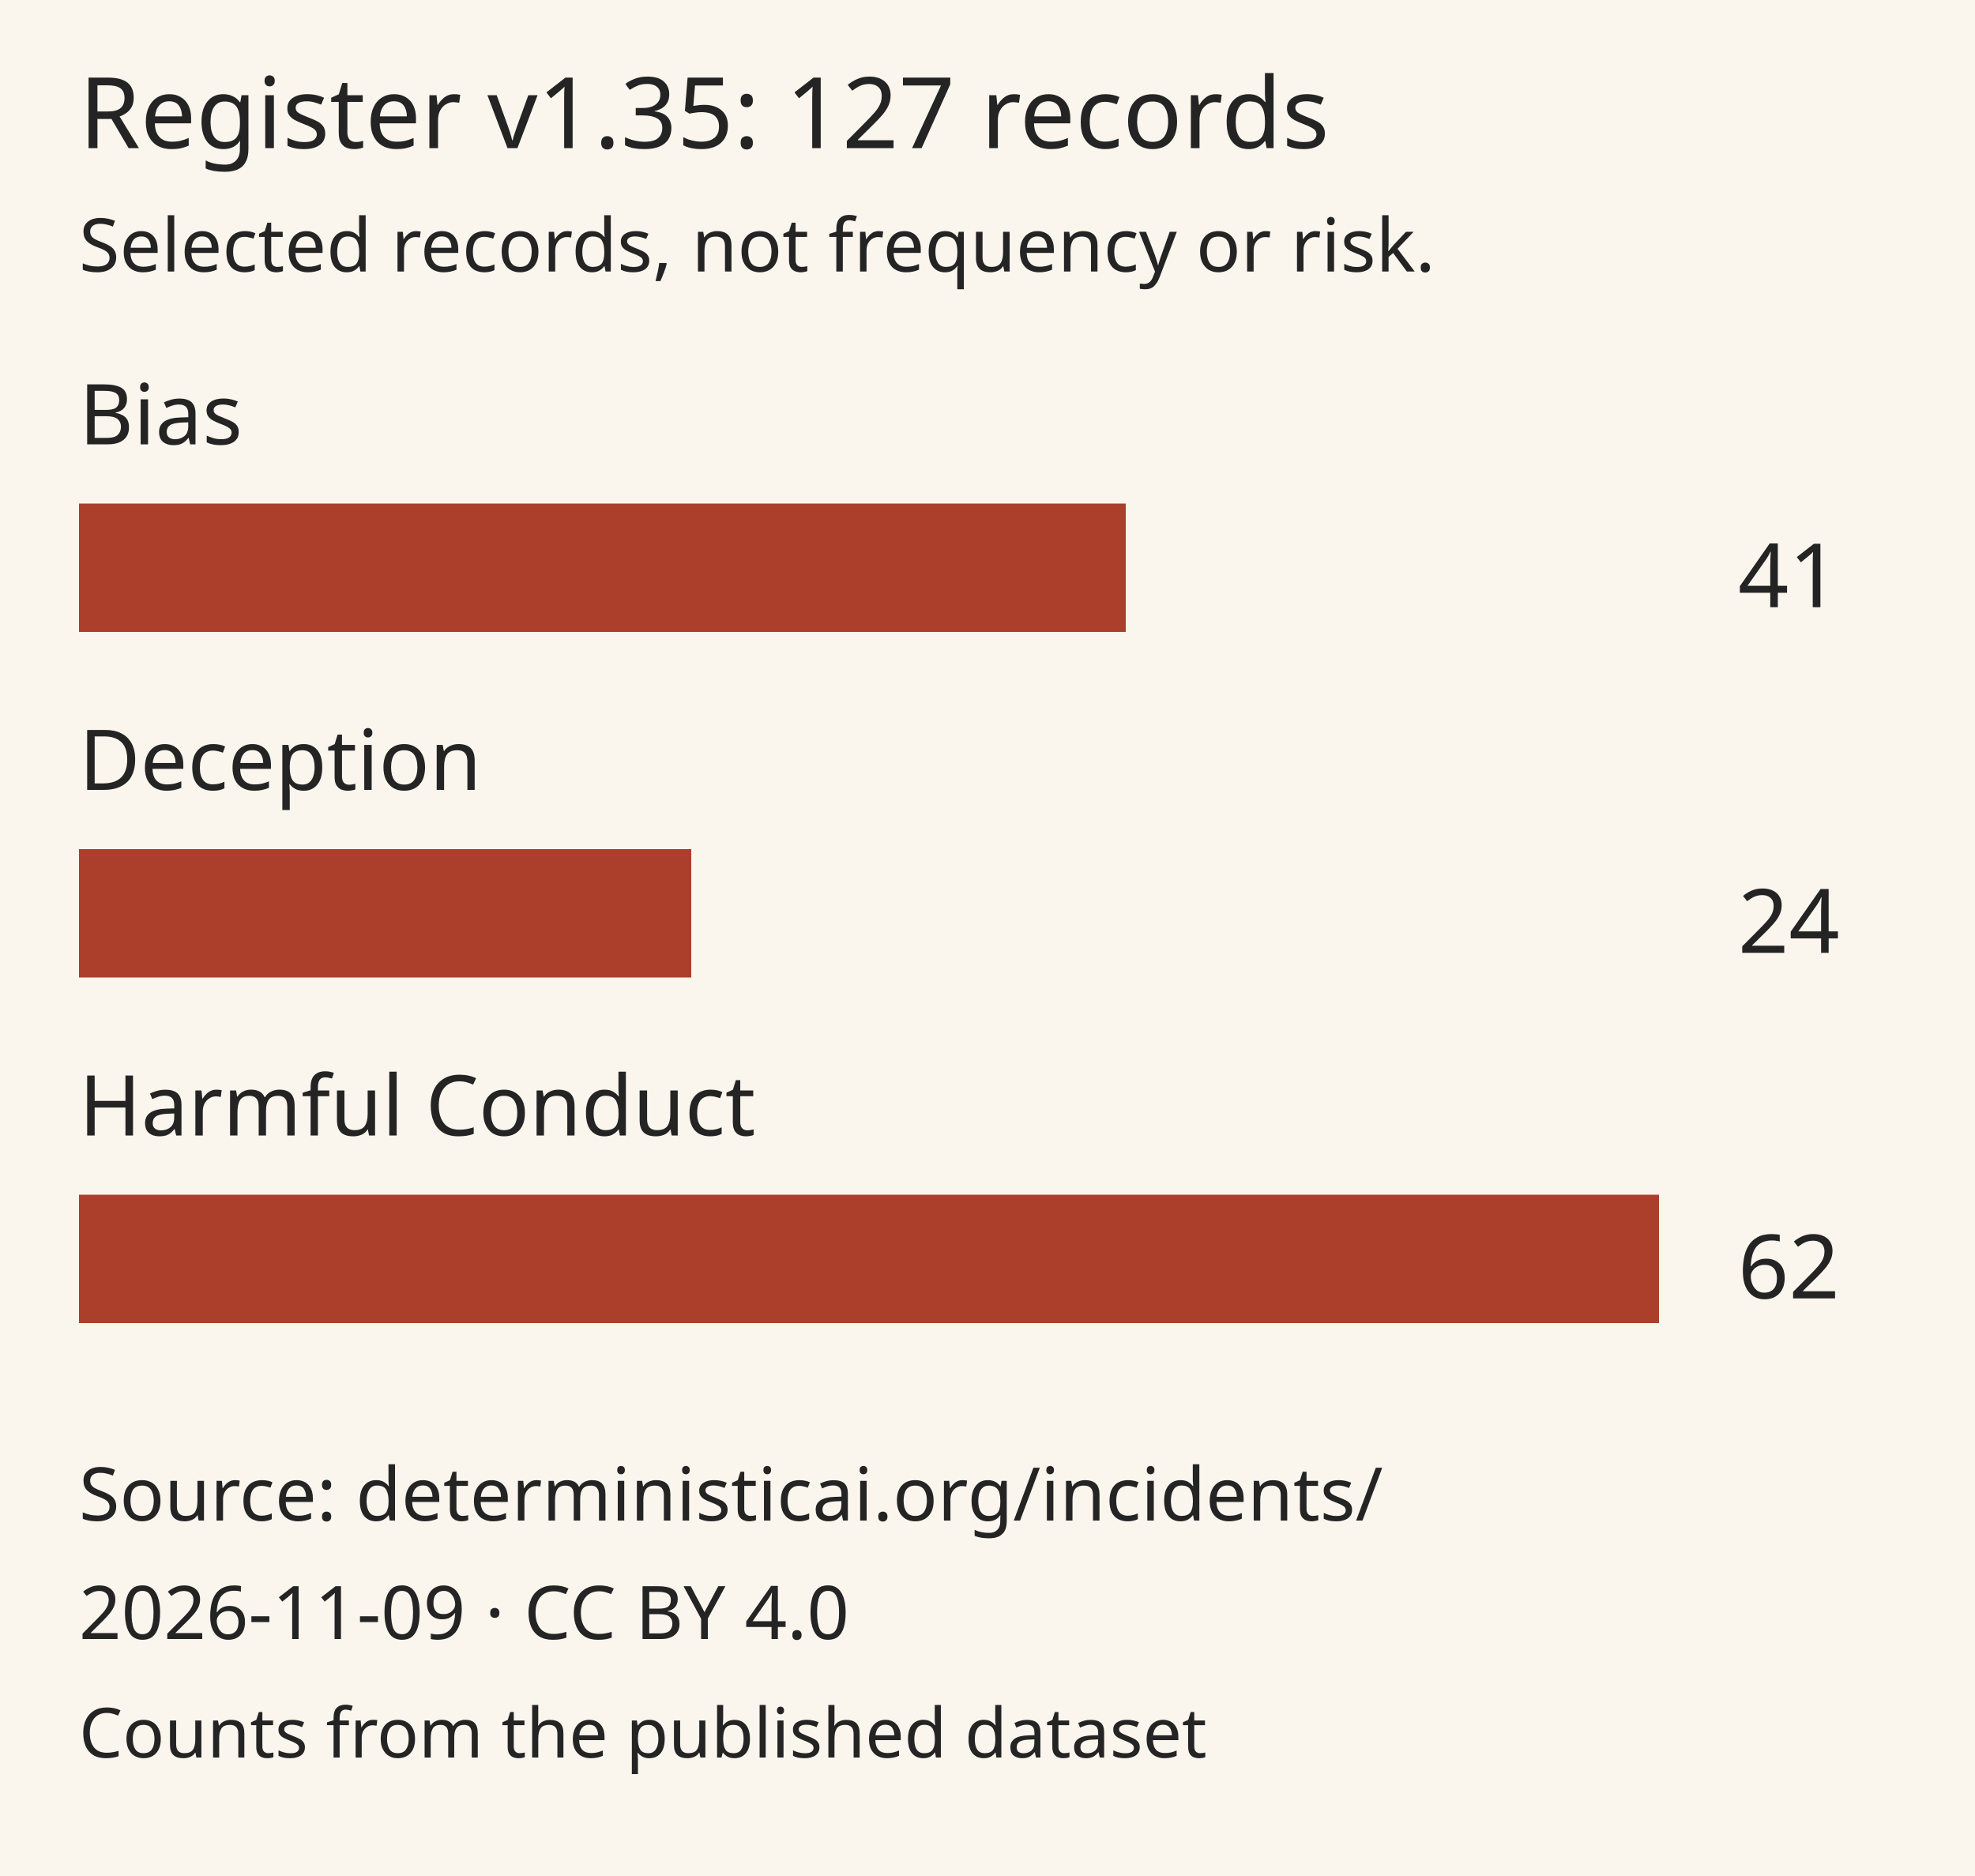
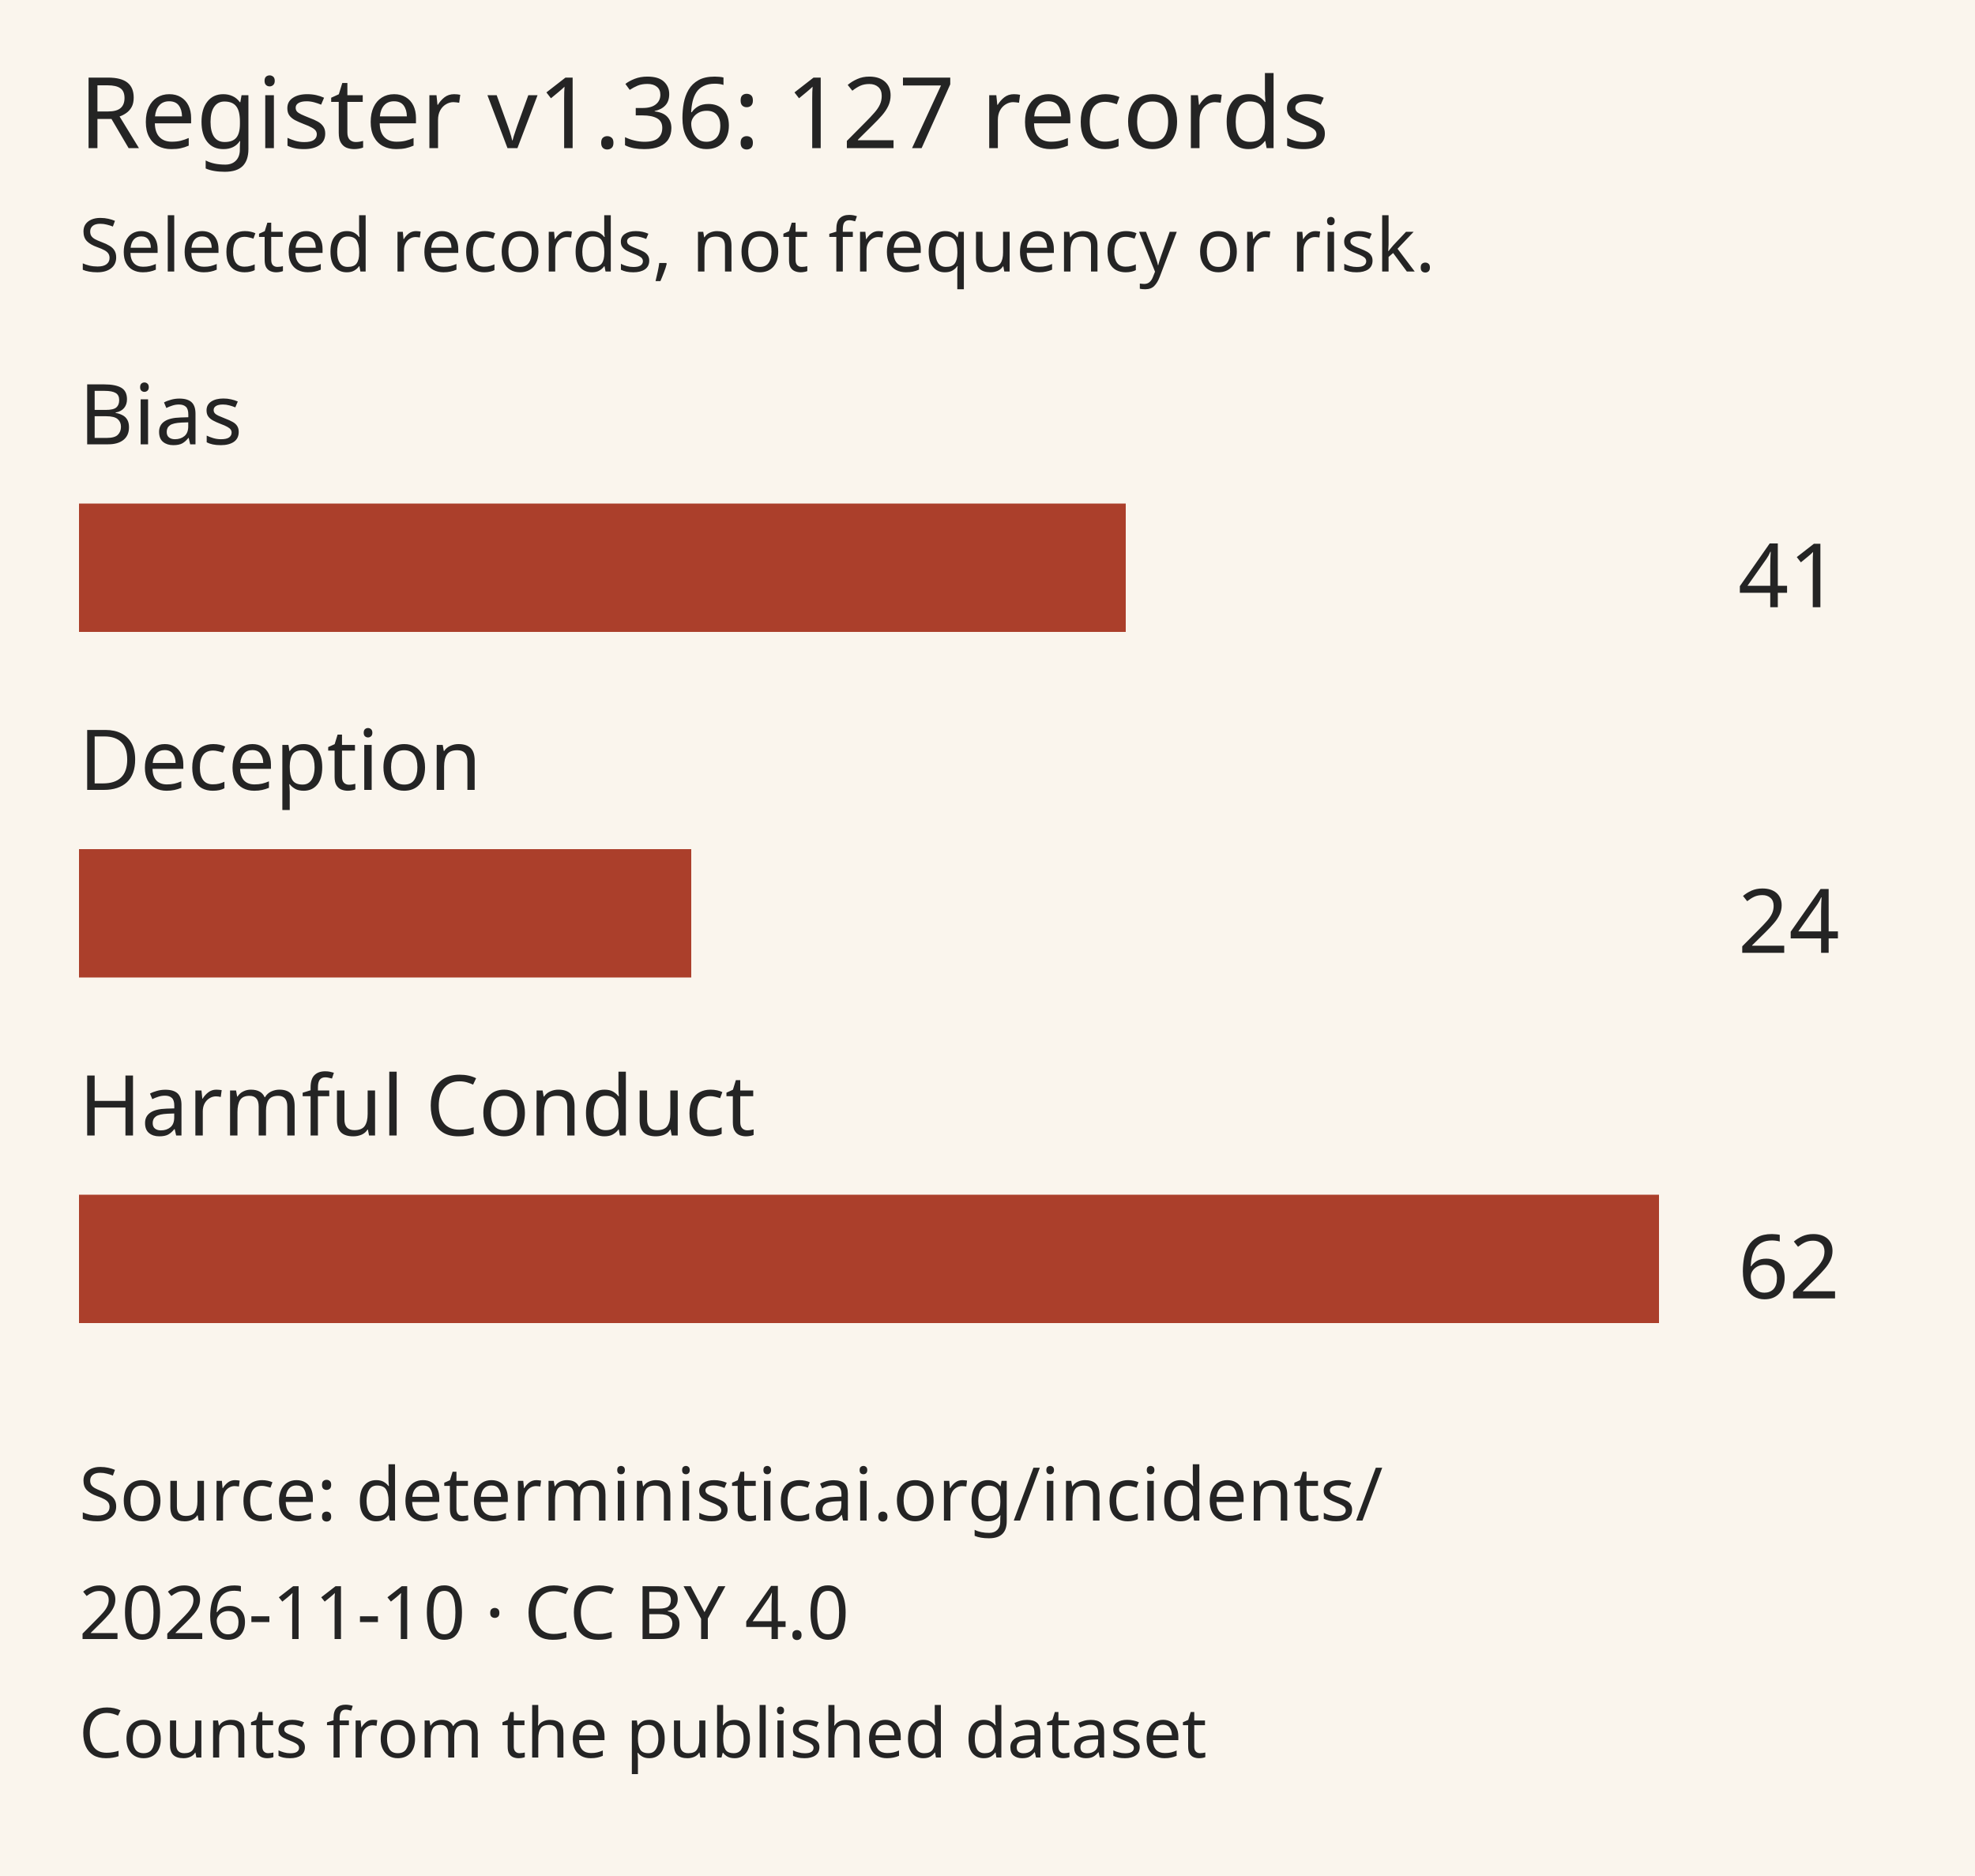
<svg xmlns="http://www.w3.org/2000/svg" viewBox="0 0 400 380">
  <rect width="400" height="380" fill="#faf5ed" />
  <g font-family="sans-serif" fill="#242424">
-     <text x="16" y="30" font-size="20">Register v1.35: 127 records</text>
+     <text x="16" y="30" font-size="20">Register v1.36: 127 records</text>
    <text x="16" y="55" font-size="15">Selected records, not frequency or risk.</text>
    <text x="16" y="90" font-size="17">Bias</text>
    <rect x="16" y="102" width="212" height="26" fill="#ab3f2b" />
    <text x="352" y="123" font-size="18">41</text>
    <text x="16" y="160" font-size="17">Deception</text>
    <rect x="16" y="172" width="124" height="26" fill="#ab3f2b" />
    <text x="352" y="193" font-size="18">24</text>
    <text x="16" y="230" font-size="17">Harmful Conduct</text>
    <rect x="16" y="242" width="320" height="26" fill="#ab3f2b" />
    <text x="352" y="263" font-size="18">62</text>
    <text x="16" y="308" font-size="15">Source: deterministicai.org/incidents/</text>
-     <text x="16" y="332" font-size="15">2026-11-09 · CC BY 4.0</text>
+     <text x="16" y="332" font-size="15">2026-11-10 · CC BY 4.0</text>
    <text x="16" y="356" font-size="14">Counts from the published dataset</text>
  </g>
</svg>
